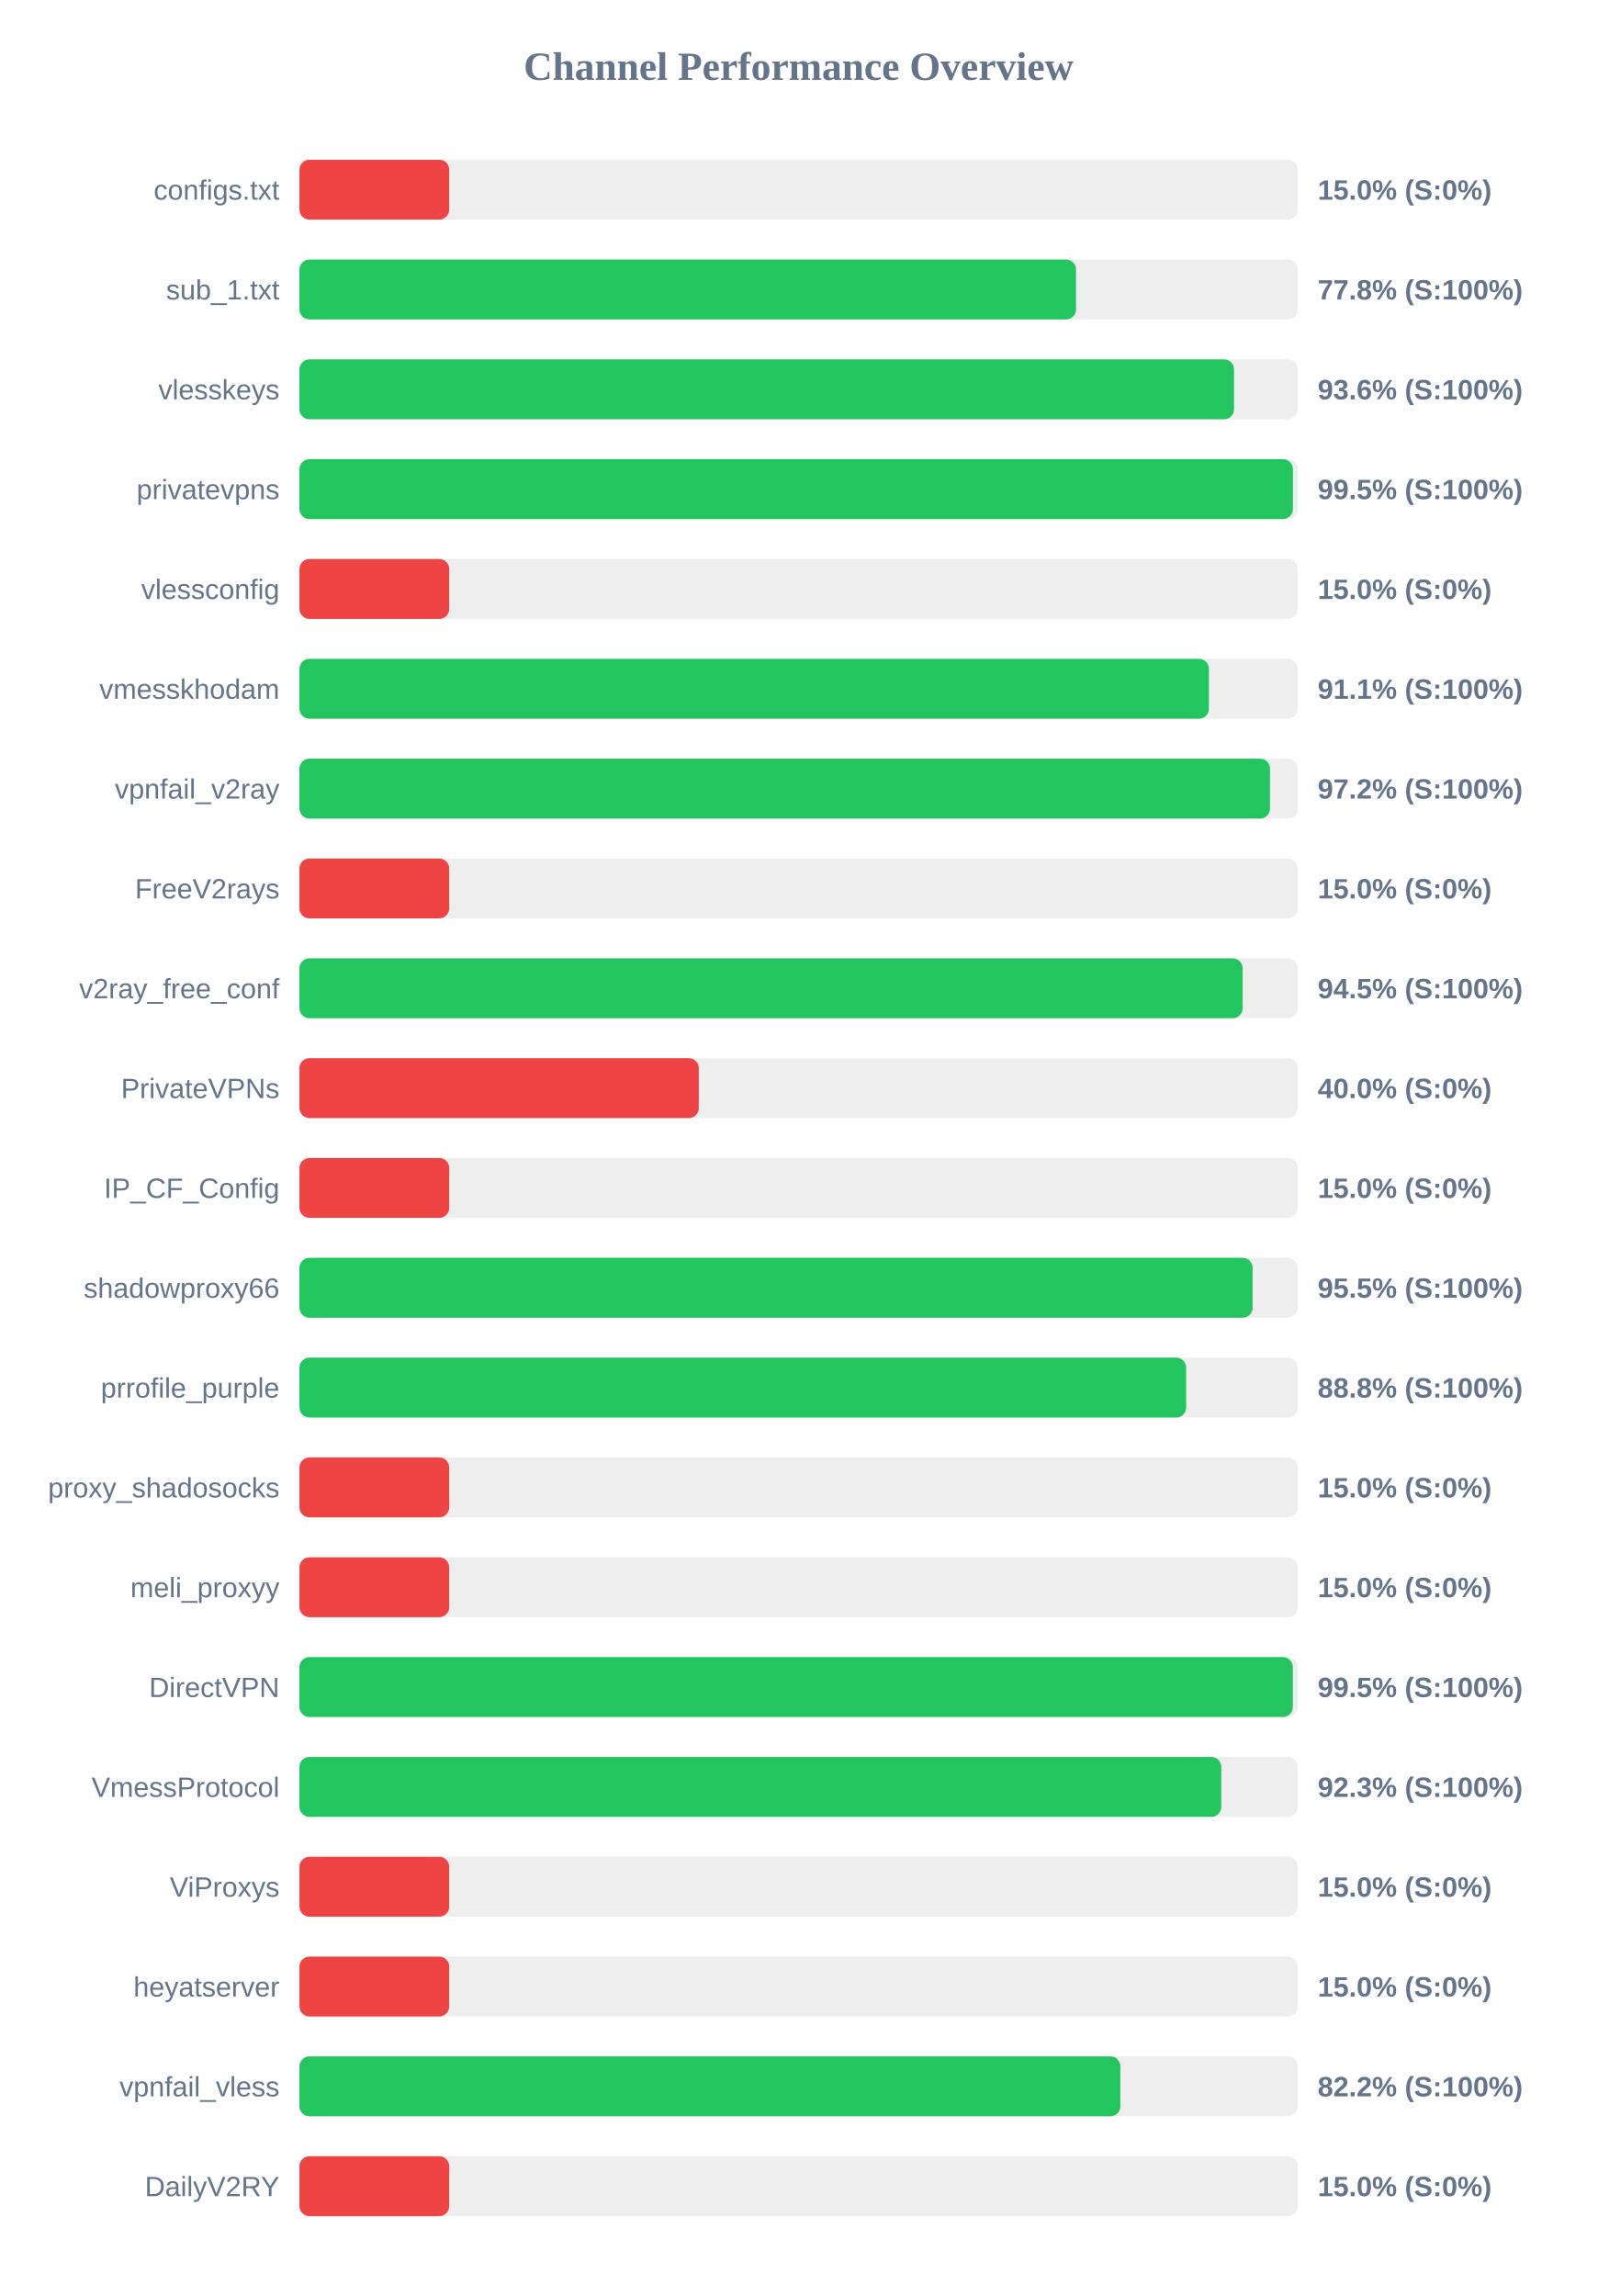
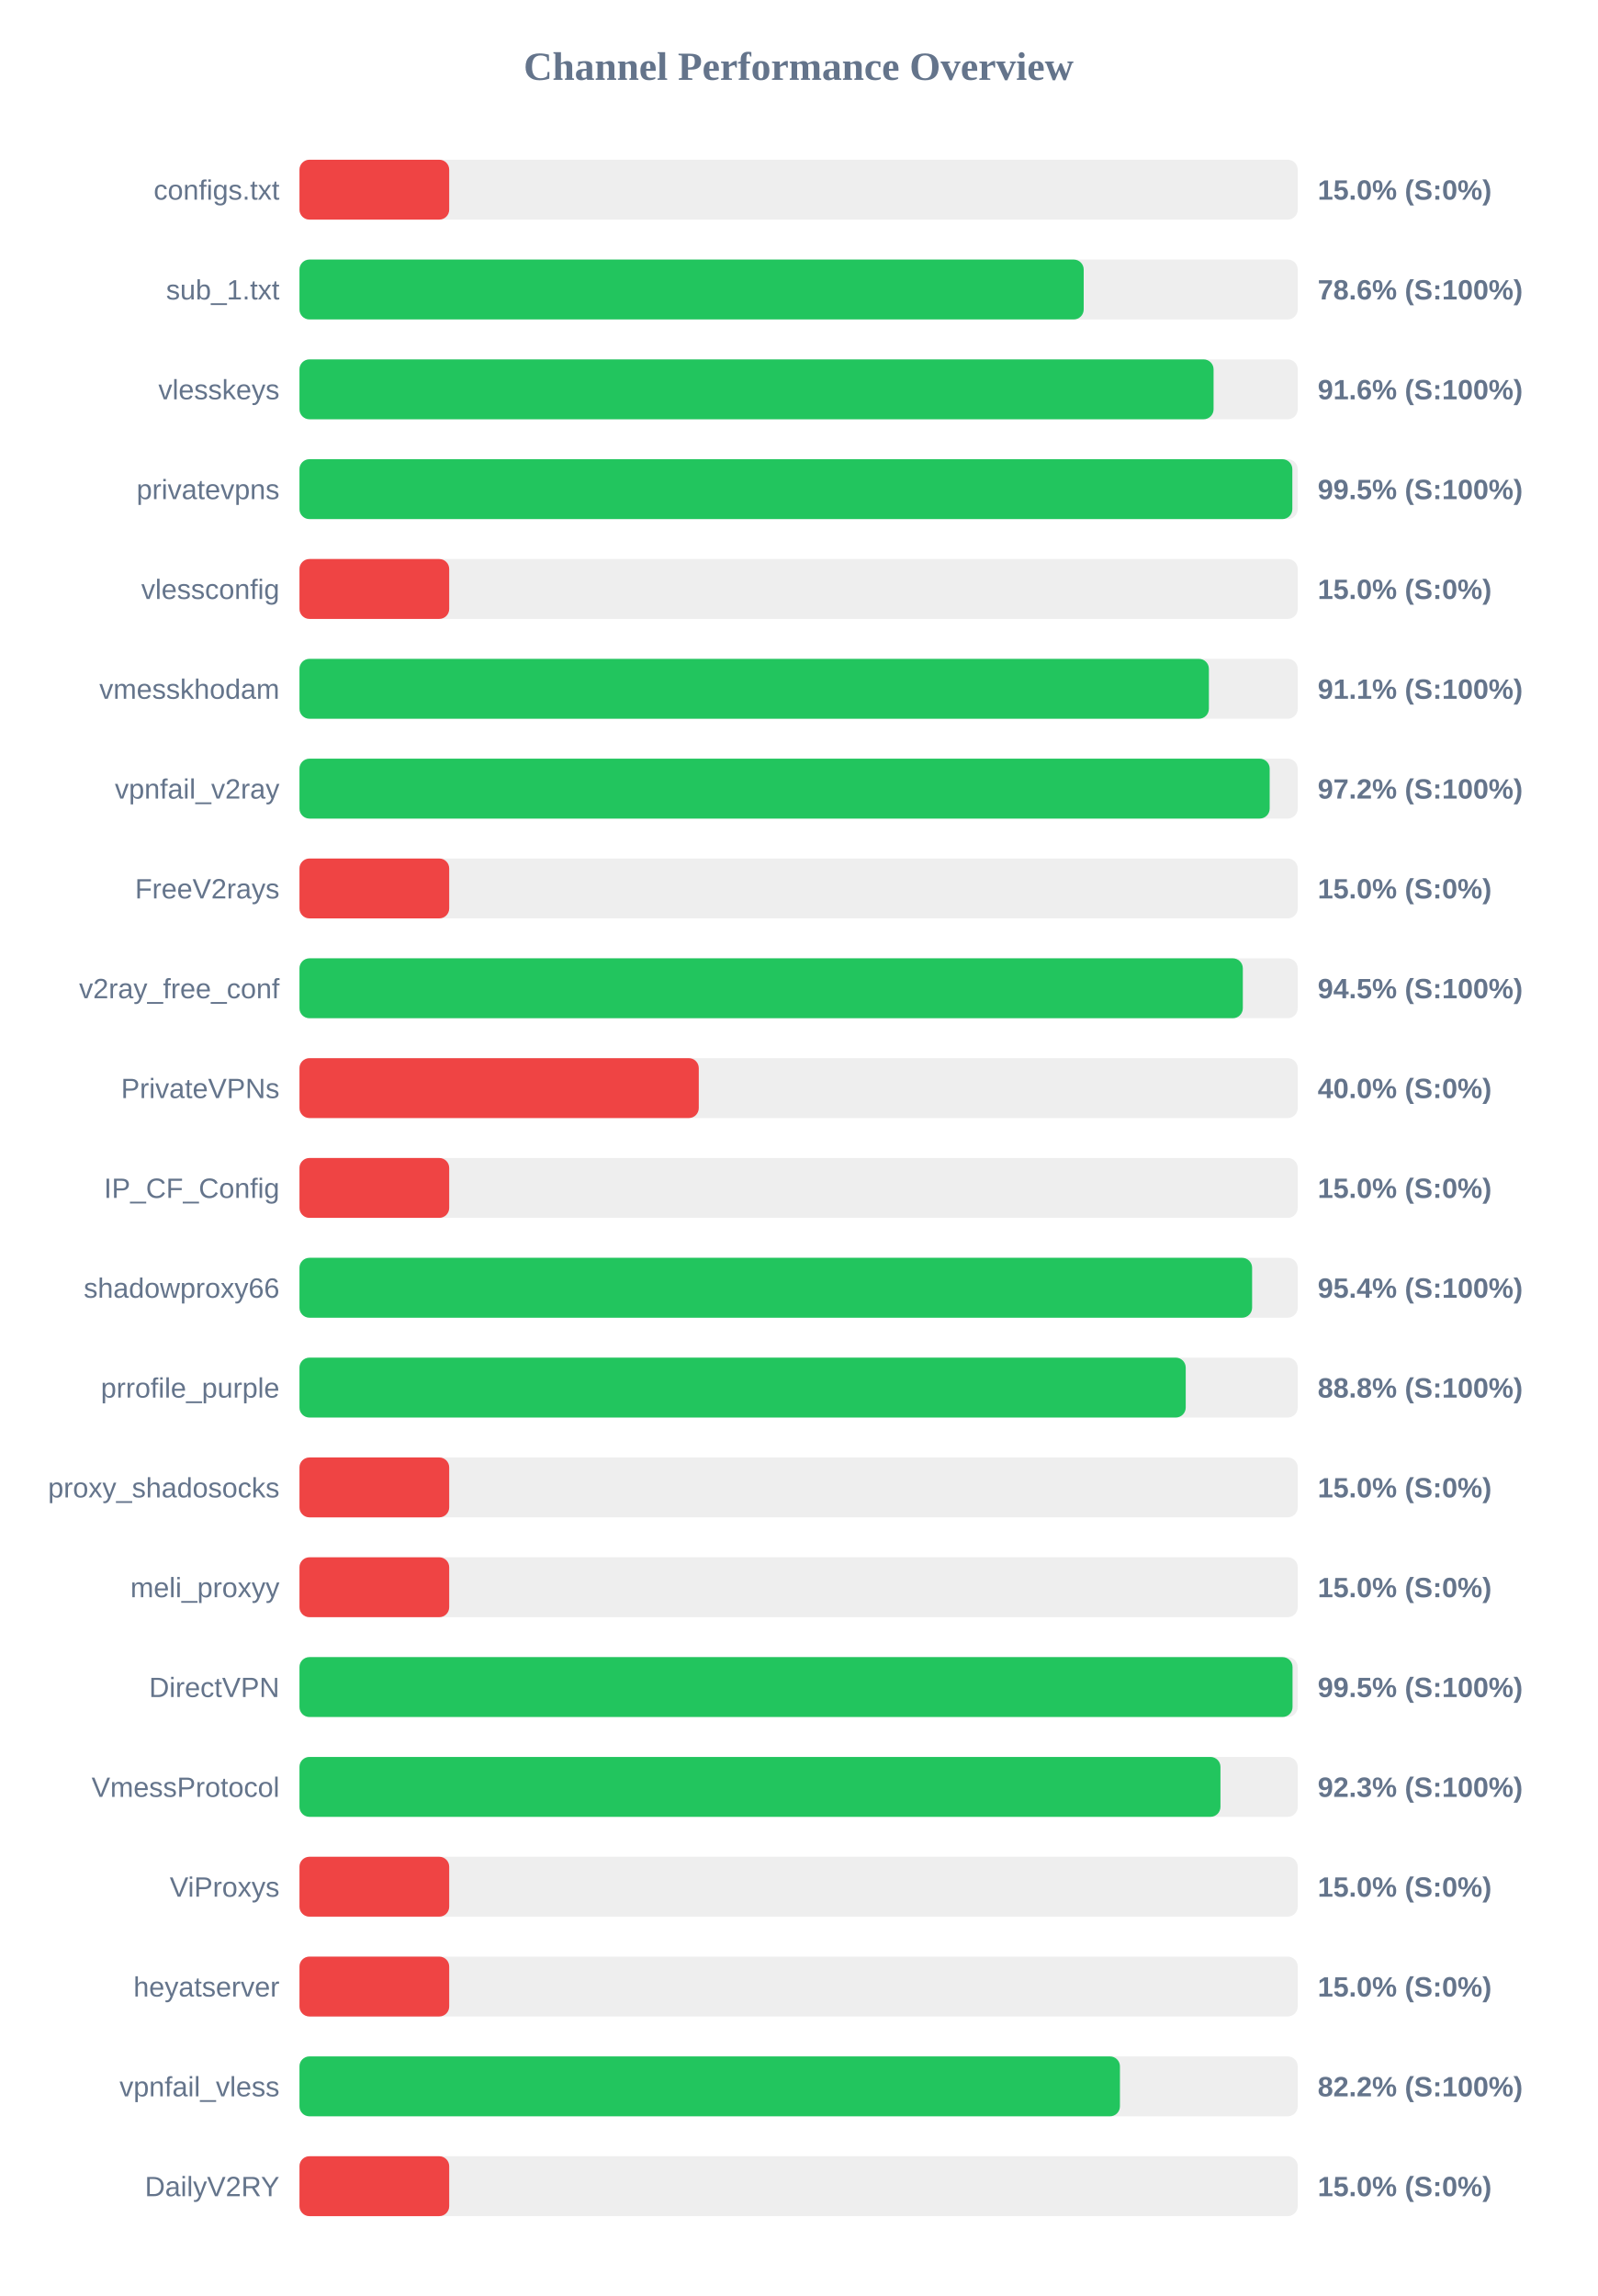
<svg xmlns="http://www.w3.org/2000/svg" width="800" height="1150" version="1.1">
  <style>
        .row { font: 14px Arial; fill: #64748b; }
        .score { font: bold 14px Arial; fill: #64748b; }
    </style>
  <text x="400" y="40" text-anchor="middle" font-size="20px" font-weight="bold" fill="#64748b">Channel Performance Overview</text>
  <rect x="150" y="80" width="500" height="30" fill="#eee" rx="5" />
  <rect x="150" y="80" width="75.0" height="30" fill="#ef4444" rx="5" />
  <text x="140" y="100" text-anchor="end" class="row">configs.txt</text>
  <text x="660" y="100" text-anchor="start" class="score">15.0% (S:0%)</text>
  <rect x="150" y="130" width="500" height="30" fill="#eee" rx="5" />
-   <rect x="150" y="130" width="388.95" height="30" fill="#22c55e" rx="5" />
+   <rect x="150" y="130" width="392.8" height="30" fill="#22c55e" rx="5" />
  <text x="140" y="150" text-anchor="end" class="row">sub_1.txt</text>
-   <text x="660" y="150" text-anchor="start" class="score">77.8% (S:100%)</text>
+   <text x="660" y="150" text-anchor="start" class="score">78.6% (S:100%)</text>
  <rect x="150" y="180" width="500" height="30" fill="#eee" rx="5" />
-   <rect x="150" y="180" width="468.1" height="30" fill="#22c55e" rx="5" />
+   <rect x="150" y="180" width="457.85" height="30" fill="#22c55e" rx="5" />
  <text x="140" y="200" text-anchor="end" class="row">vlesskeys</text>
-   <text x="660" y="200" text-anchor="start" class="score">93.6% (S:100%)</text>
+   <text x="660" y="200" text-anchor="start" class="score">91.6% (S:100%)</text>
  <rect x="150" y="230" width="500" height="30" fill="#eee" rx="5" />
-   <rect x="150" y="230" width="497.6" height="30" fill="#22c55e" rx="5" />
+   <rect x="150" y="230" width="497.3" height="30" fill="#22c55e" rx="5" />
  <text x="140" y="250" text-anchor="end" class="row">privatevpns</text>
  <text x="660" y="250" text-anchor="start" class="score">99.5% (S:100%)</text>
  <rect x="150" y="280" width="500" height="30" fill="#eee" rx="5" />
  <rect x="150" y="280" width="75.0" height="30" fill="#ef4444" rx="5" />
  <text x="140" y="300" text-anchor="end" class="row">vlessconfig</text>
  <text x="660" y="300" text-anchor="start" class="score">15.0% (S:0%)</text>
  <rect x="150" y="330" width="500" height="30" fill="#eee" rx="5" />
  <rect x="150" y="330" width="455.5" height="30" fill="#22c55e" rx="5" />
  <text x="140" y="350" text-anchor="end" class="row">vmesskhodam</text>
  <text x="660" y="350" text-anchor="start" class="score">91.1% (S:100%)</text>
  <rect x="150" y="380" width="500" height="30" fill="#eee" rx="5" />
-   <rect x="150" y="380" width="486.1" height="30" fill="#22c55e" rx="5" />
+   <rect x="150" y="380" width="485.95" height="30" fill="#22c55e" rx="5" />
  <text x="140" y="400" text-anchor="end" class="row">vpnfail_v2ray</text>
  <text x="660" y="400" text-anchor="start" class="score">97.2% (S:100%)</text>
  <rect x="150" y="430" width="500" height="30" fill="#eee" rx="5" />
  <rect x="150" y="430" width="75.0" height="30" fill="#ef4444" rx="5" />
  <text x="140" y="450" text-anchor="end" class="row">FreeV2rays</text>
  <text x="660" y="450" text-anchor="start" class="score">15.0% (S:0%)</text>
  <rect x="150" y="480" width="500" height="30" fill="#eee" rx="5" />
-   <rect x="150" y="480" width="472.4" height="30" fill="#22c55e" rx="5" />
+   <rect x="150" y="480" width="472.5" height="30" fill="#22c55e" rx="5" />
  <text x="140" y="500" text-anchor="end" class="row">v2ray_free_conf</text>
  <text x="660" y="500" text-anchor="start" class="score">94.5% (S:100%)</text>
  <rect x="150" y="530" width="500" height="30" fill="#eee" rx="5" />
  <rect x="150" y="530" width="200.0" height="30" fill="#ef4444" rx="5" />
  <text x="140" y="550" text-anchor="end" class="row">PrivateVPNs</text>
  <text x="660" y="550" text-anchor="start" class="score">40.0% (S:0%)</text>
  <rect x="150" y="580" width="500" height="30" fill="#eee" rx="5" />
  <rect x="150" y="580" width="75.0" height="30" fill="#ef4444" rx="5" />
  <text x="140" y="600" text-anchor="end" class="row">IP_CF_Config</text>
  <text x="660" y="600" text-anchor="start" class="score">15.0% (S:0%)</text>
  <rect x="150" y="630" width="500" height="30" fill="#eee" rx="5" />
-   <rect x="150" y="630" width="477.4" height="30" fill="#22c55e" rx="5" />
+   <rect x="150" y="630" width="477.15" height="30" fill="#22c55e" rx="5" />
  <text x="140" y="650" text-anchor="end" class="row">shadowproxy66</text>
-   <text x="660" y="650" text-anchor="start" class="score">95.5% (S:100%)</text>
+   <text x="660" y="650" text-anchor="start" class="score">95.4% (S:100%)</text>
  <rect x="150" y="680" width="500" height="30" fill="#eee" rx="5" />
-   <rect x="150" y="680" width="444.1" height="30" fill="#22c55e" rx="5" />
+   <rect x="150" y="680" width="443.9" height="30" fill="#22c55e" rx="5" />
  <text x="140" y="700" text-anchor="end" class="row">prrofile_purple</text>
  <text x="660" y="700" text-anchor="start" class="score">88.8% (S:100%)</text>
  <rect x="150" y="730" width="500" height="30" fill="#eee" rx="5" />
  <rect x="150" y="730" width="75.0" height="30" fill="#ef4444" rx="5" />
  <text x="140" y="750" text-anchor="end" class="row">proxy_shadosocks</text>
  <text x="660" y="750" text-anchor="start" class="score">15.0% (S:0%)</text>
  <rect x="150" y="780" width="500" height="30" fill="#eee" rx="5" />
  <rect x="150" y="780" width="75.0" height="30" fill="#ef4444" rx="5" />
  <text x="140" y="800" text-anchor="end" class="row">meli_proxyy</text>
  <text x="660" y="800" text-anchor="start" class="score">15.0% (S:0%)</text>
  <rect x="150" y="830" width="500" height="30" fill="#eee" rx="5" />
-   <rect x="150" y="830" width="497.55" height="30" fill="#22c55e" rx="5" />
+   <rect x="150" y="830" width="497.4" height="30" fill="#22c55e" rx="5" />
  <text x="140" y="850" text-anchor="end" class="row">DirectVPN</text>
  <text x="660" y="850" text-anchor="start" class="score">99.5% (S:100%)</text>
  <rect x="150" y="880" width="500" height="30" fill="#eee" rx="5" />
-   <rect x="150" y="880" width="461.7" height="30" fill="#22c55e" rx="5" />
+   <rect x="150" y="880" width="461.3" height="30" fill="#22c55e" rx="5" />
  <text x="140" y="900" text-anchor="end" class="row">VmessProtocol</text>
  <text x="660" y="900" text-anchor="start" class="score">92.3% (S:100%)</text>
  <rect x="150" y="930" width="500" height="30" fill="#eee" rx="5" />
  <rect x="150" y="930" width="75.0" height="30" fill="#ef4444" rx="5" />
  <text x="140" y="950" text-anchor="end" class="row">ViProxys</text>
  <text x="660" y="950" text-anchor="start" class="score">15.0% (S:0%)</text>
  <rect x="150" y="980" width="500" height="30" fill="#eee" rx="5" />
  <rect x="150" y="980" width="75.0" height="30" fill="#ef4444" rx="5" />
  <text x="140" y="1000" text-anchor="end" class="row">heyatserver</text>
  <text x="660" y="1000" text-anchor="start" class="score">15.0% (S:0%)</text>
  <rect x="150" y="1030" width="500" height="30" fill="#eee" rx="5" />
-   <rect x="150" y="1030" width="411.15" height="30" fill="#22c55e" rx="5" />
+   <rect x="150" y="1030" width="410.95" height="30" fill="#22c55e" rx="5" />
  <text x="140" y="1050" text-anchor="end" class="row">vpnfail_vless</text>
  <text x="660" y="1050" text-anchor="start" class="score">82.2% (S:100%)</text>
  <rect x="150" y="1080" width="500" height="30" fill="#eee" rx="5" />
  <rect x="150" y="1080" width="75.0" height="30" fill="#ef4444" rx="5" />
  <text x="140" y="1100" text-anchor="end" class="row">DailyV2RY</text>
  <text x="660" y="1100" text-anchor="start" class="score">15.0% (S:0%)</text>
</svg>
